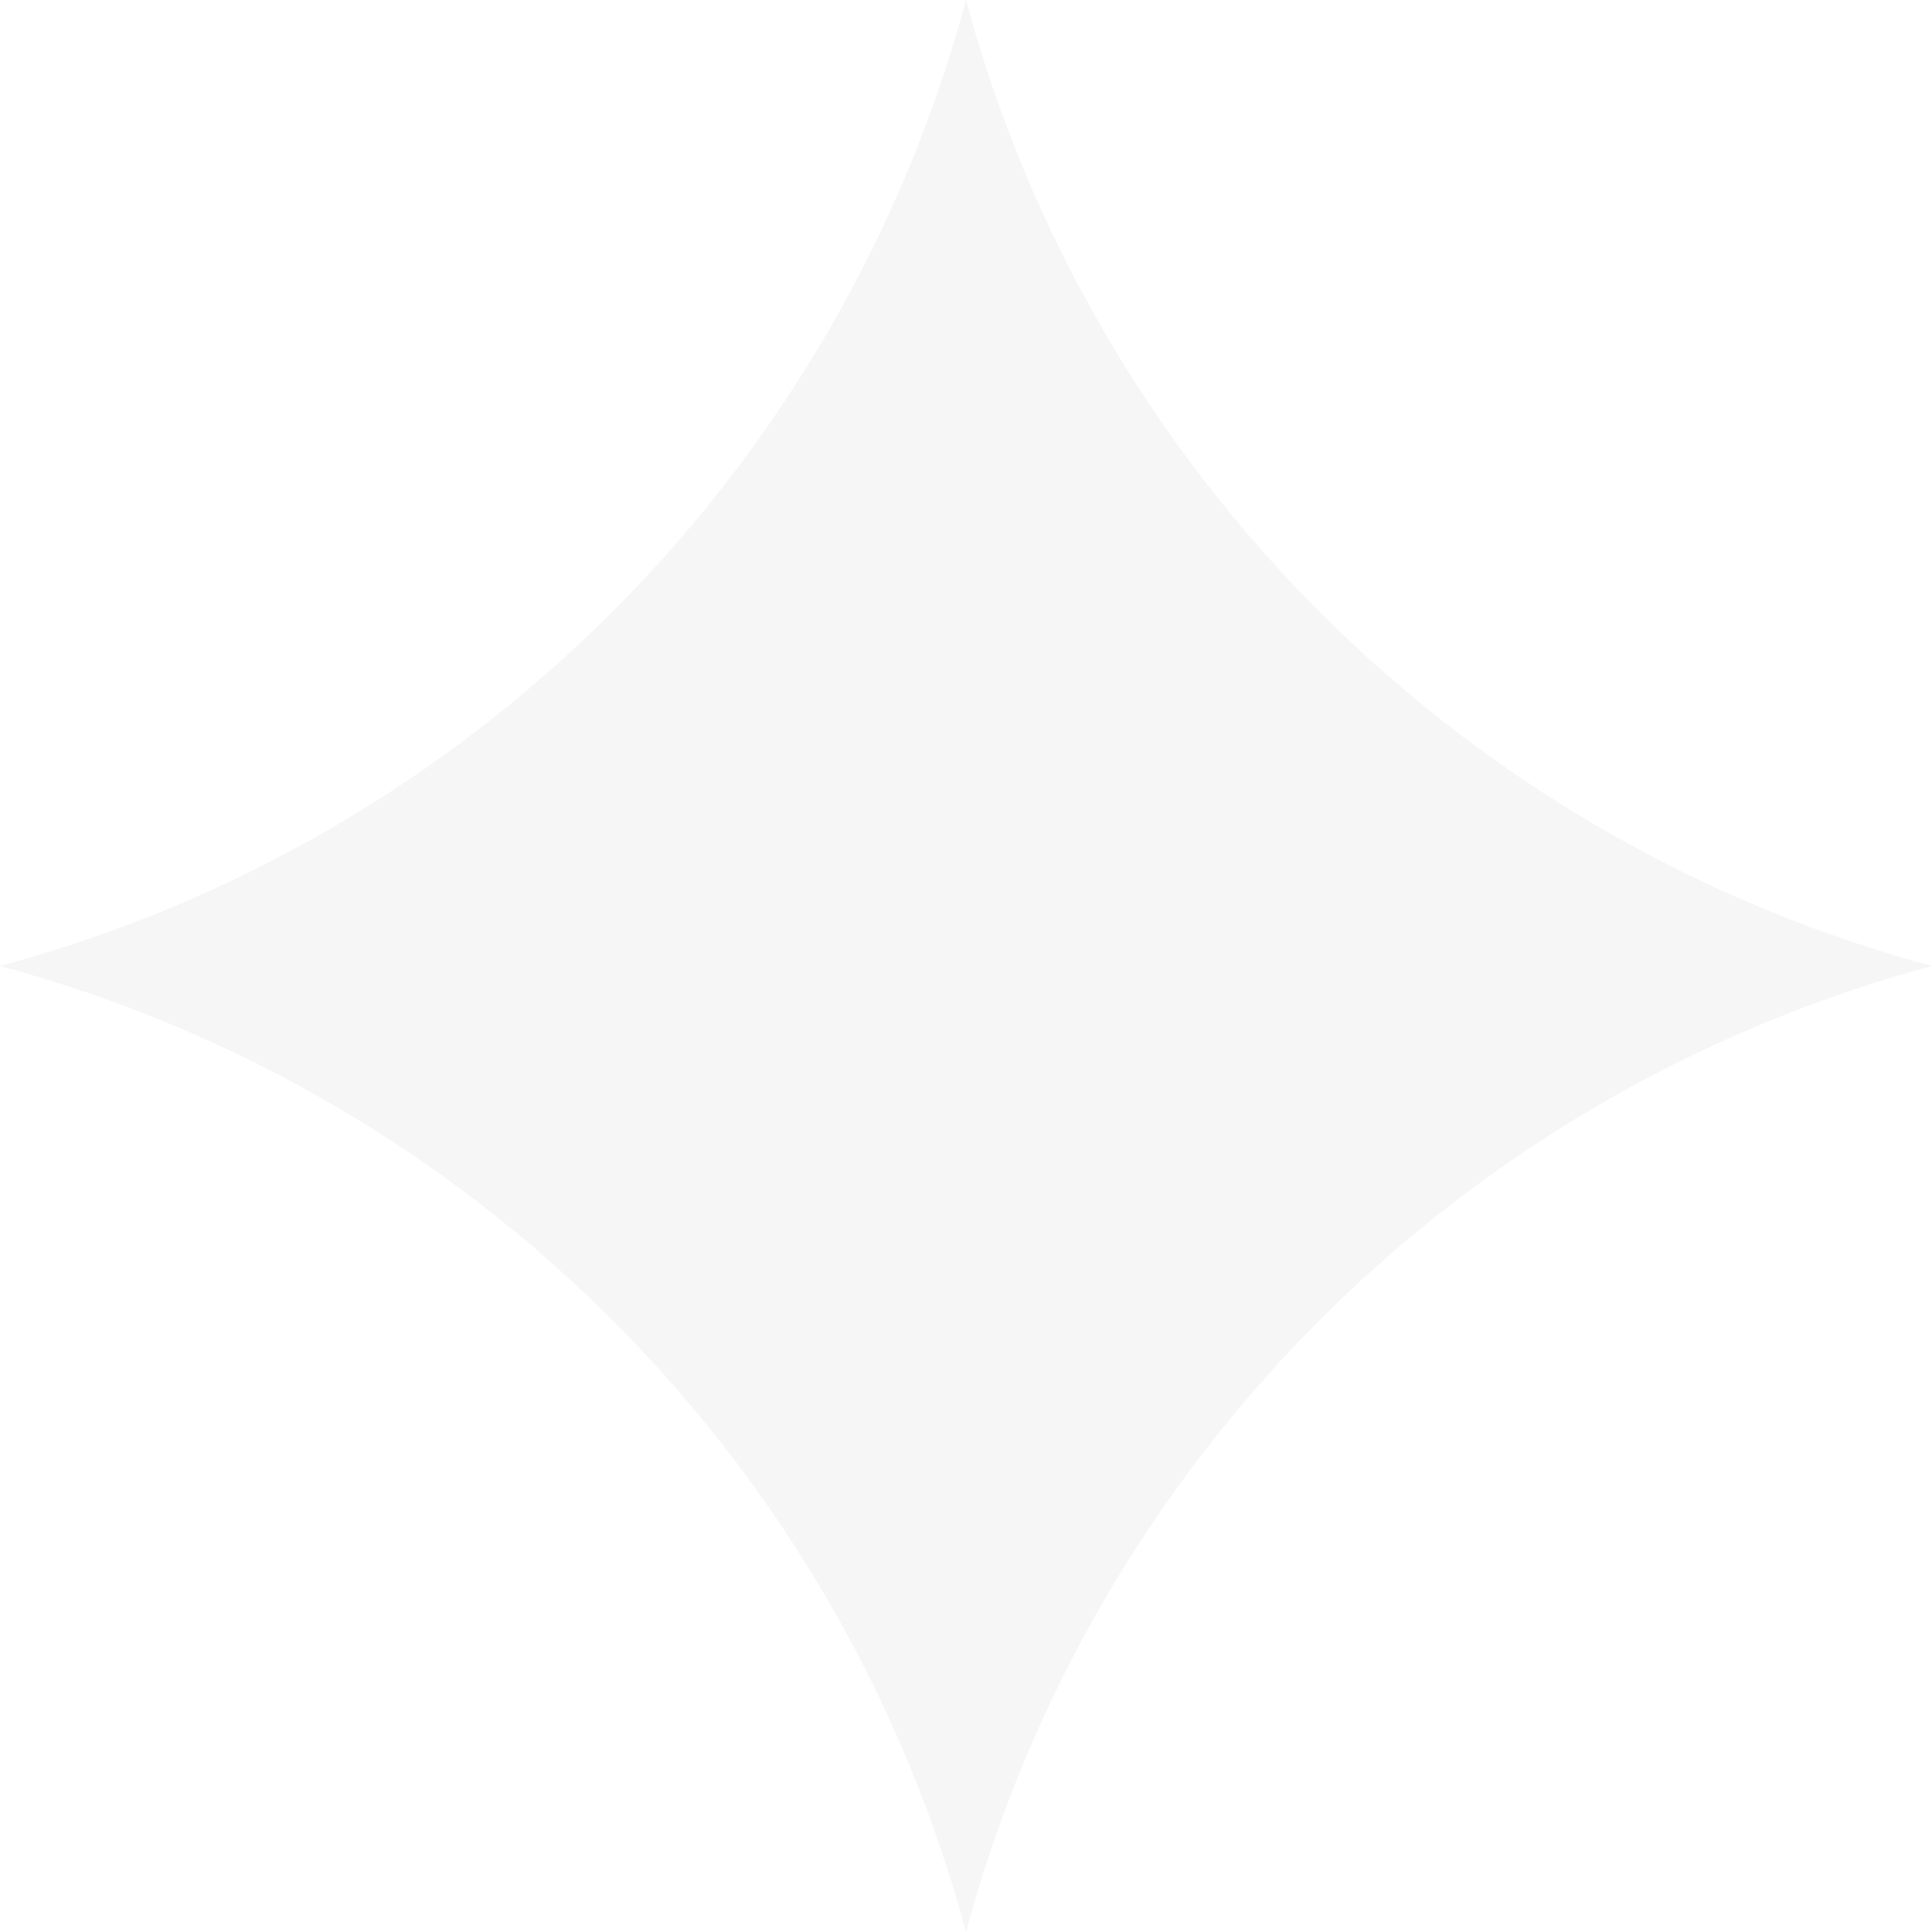
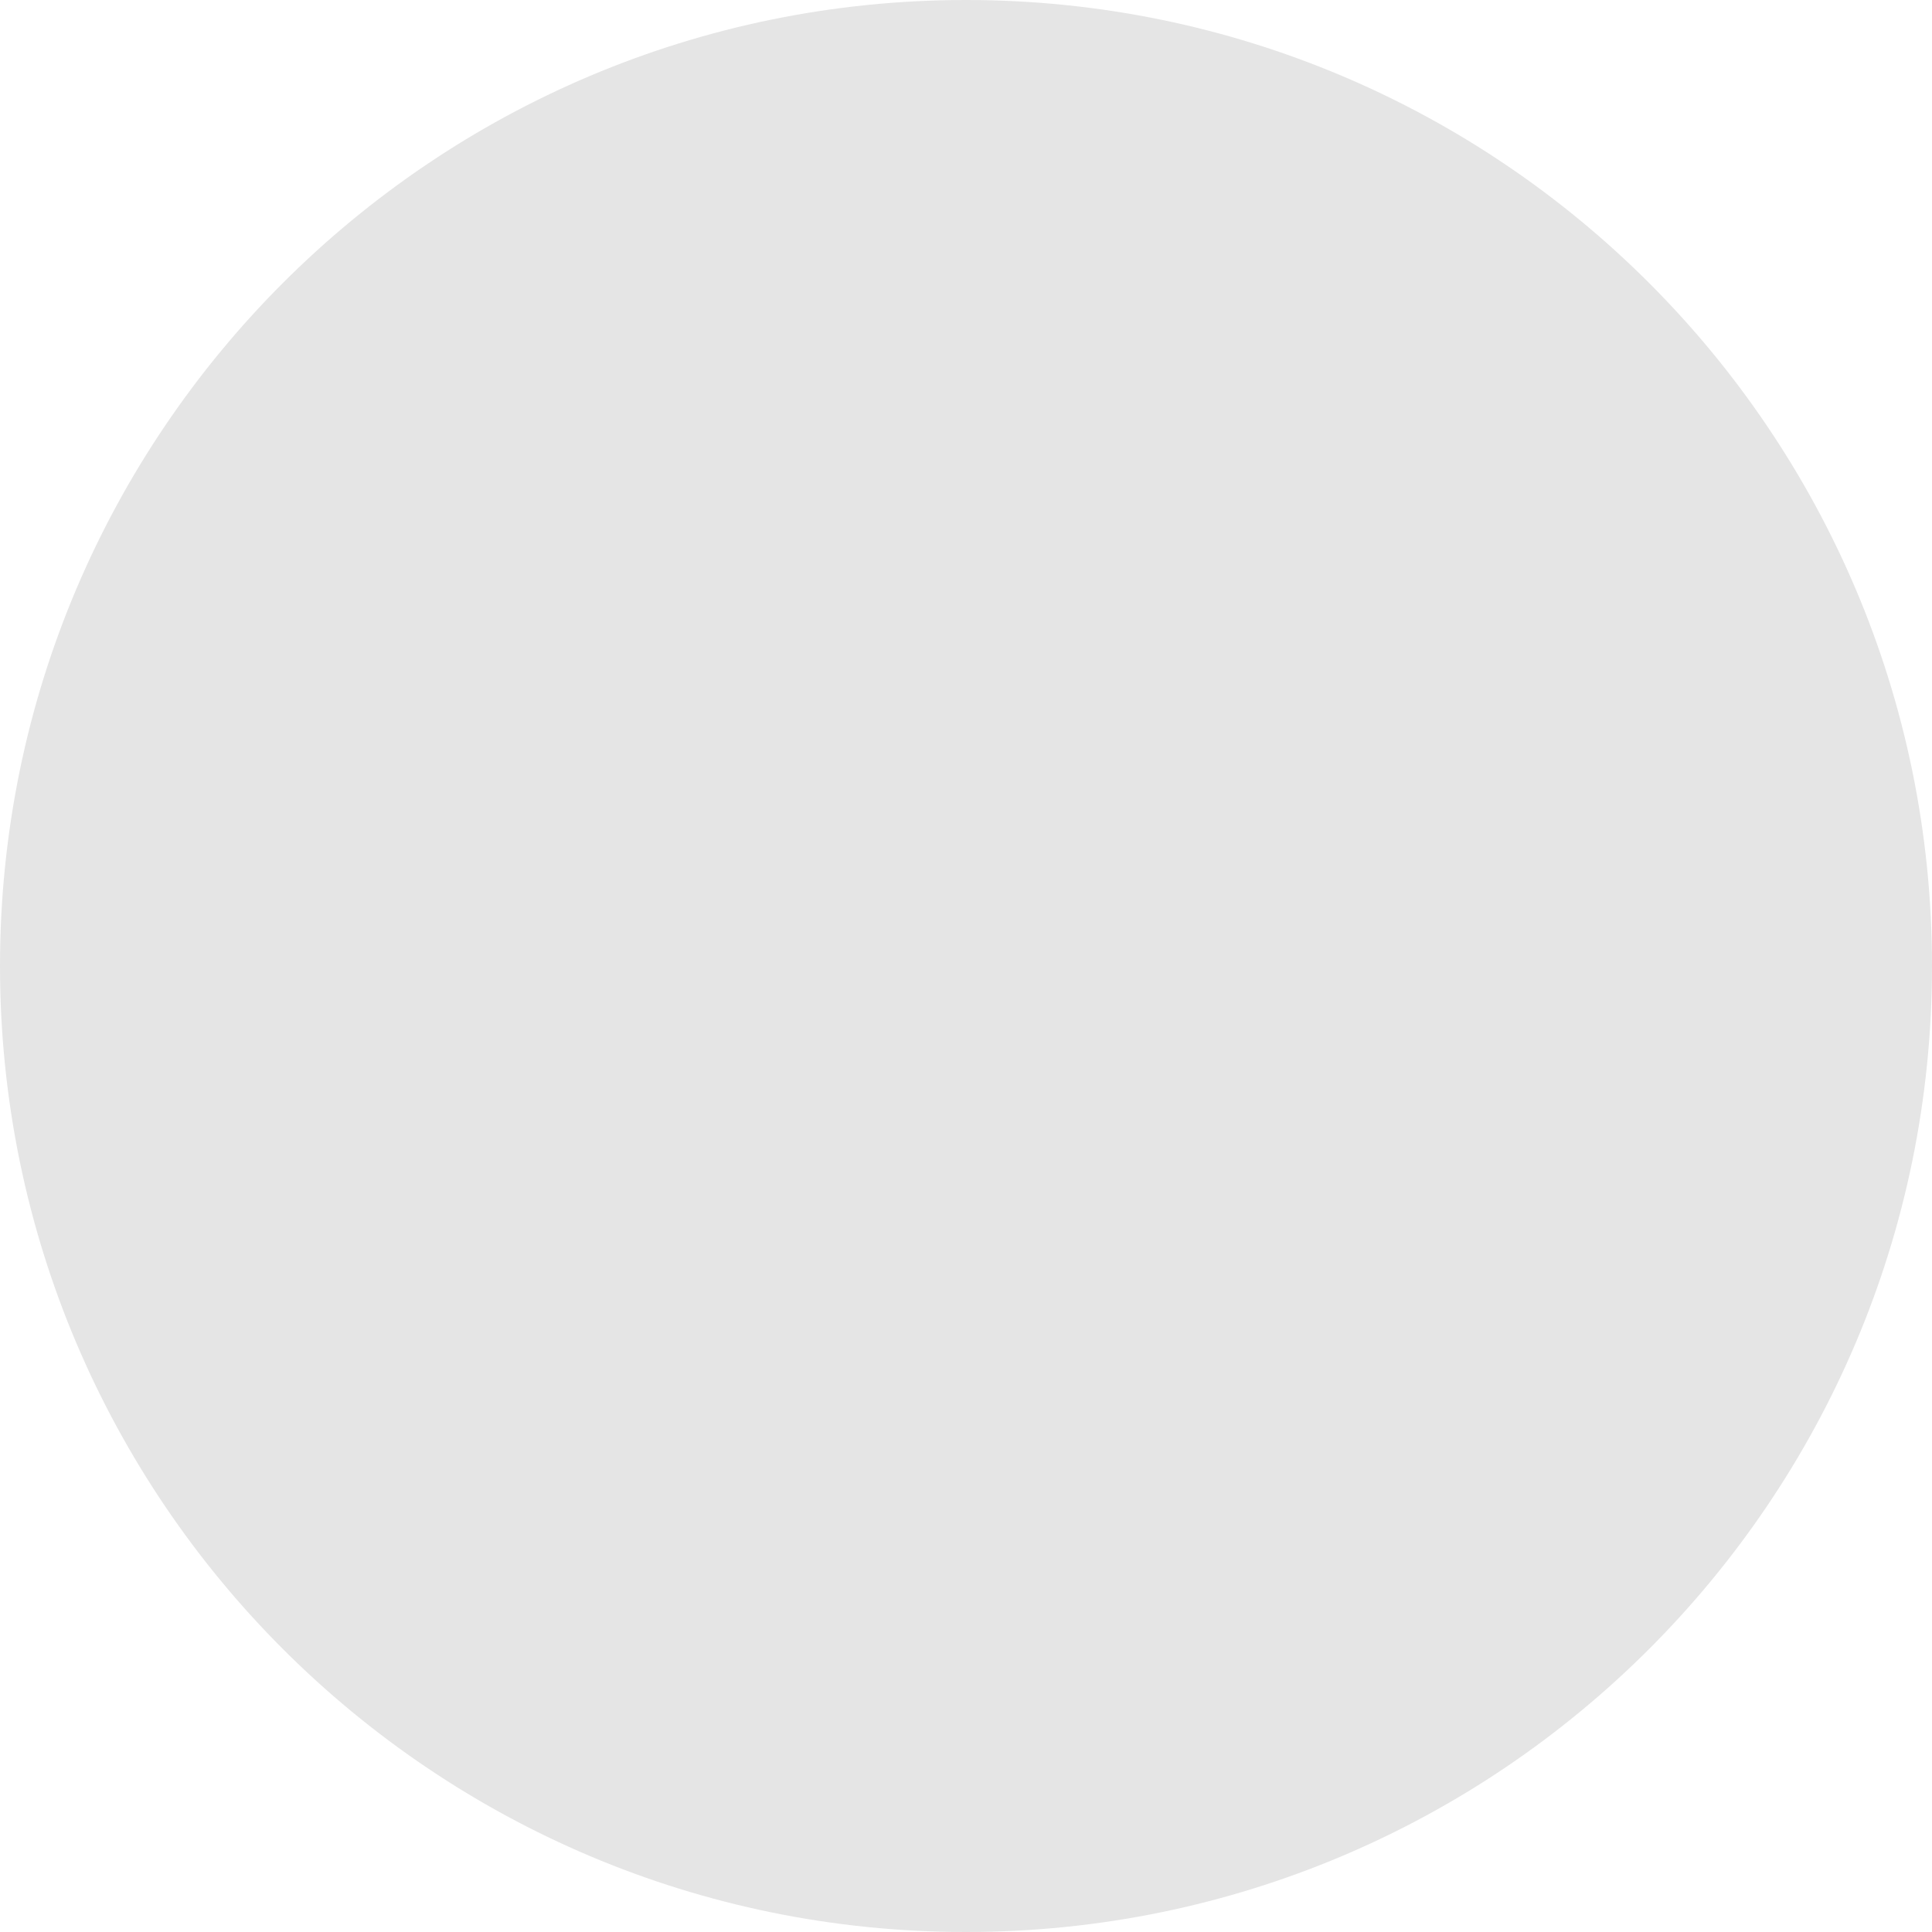
- <svg xmlns="http://www.w3.org/2000/svg" width="28" height="28" fill="none">
-   <path d="M14 0a19.84 19.84 0 0 0 14 14 19.84 19.84 0 0 0-14 14A19.84 19.84 0 0 0 0 14 19.84 19.84 0 0 0 14 0Z" fill="#F6F6F6" />
+ <svg xmlns="http://www.w3.org/2000/svg" width="20" height="20" fill="none">
+   <circle cx="10" cy="10" r="10" fill="#e5e5e5" />
</svg>
